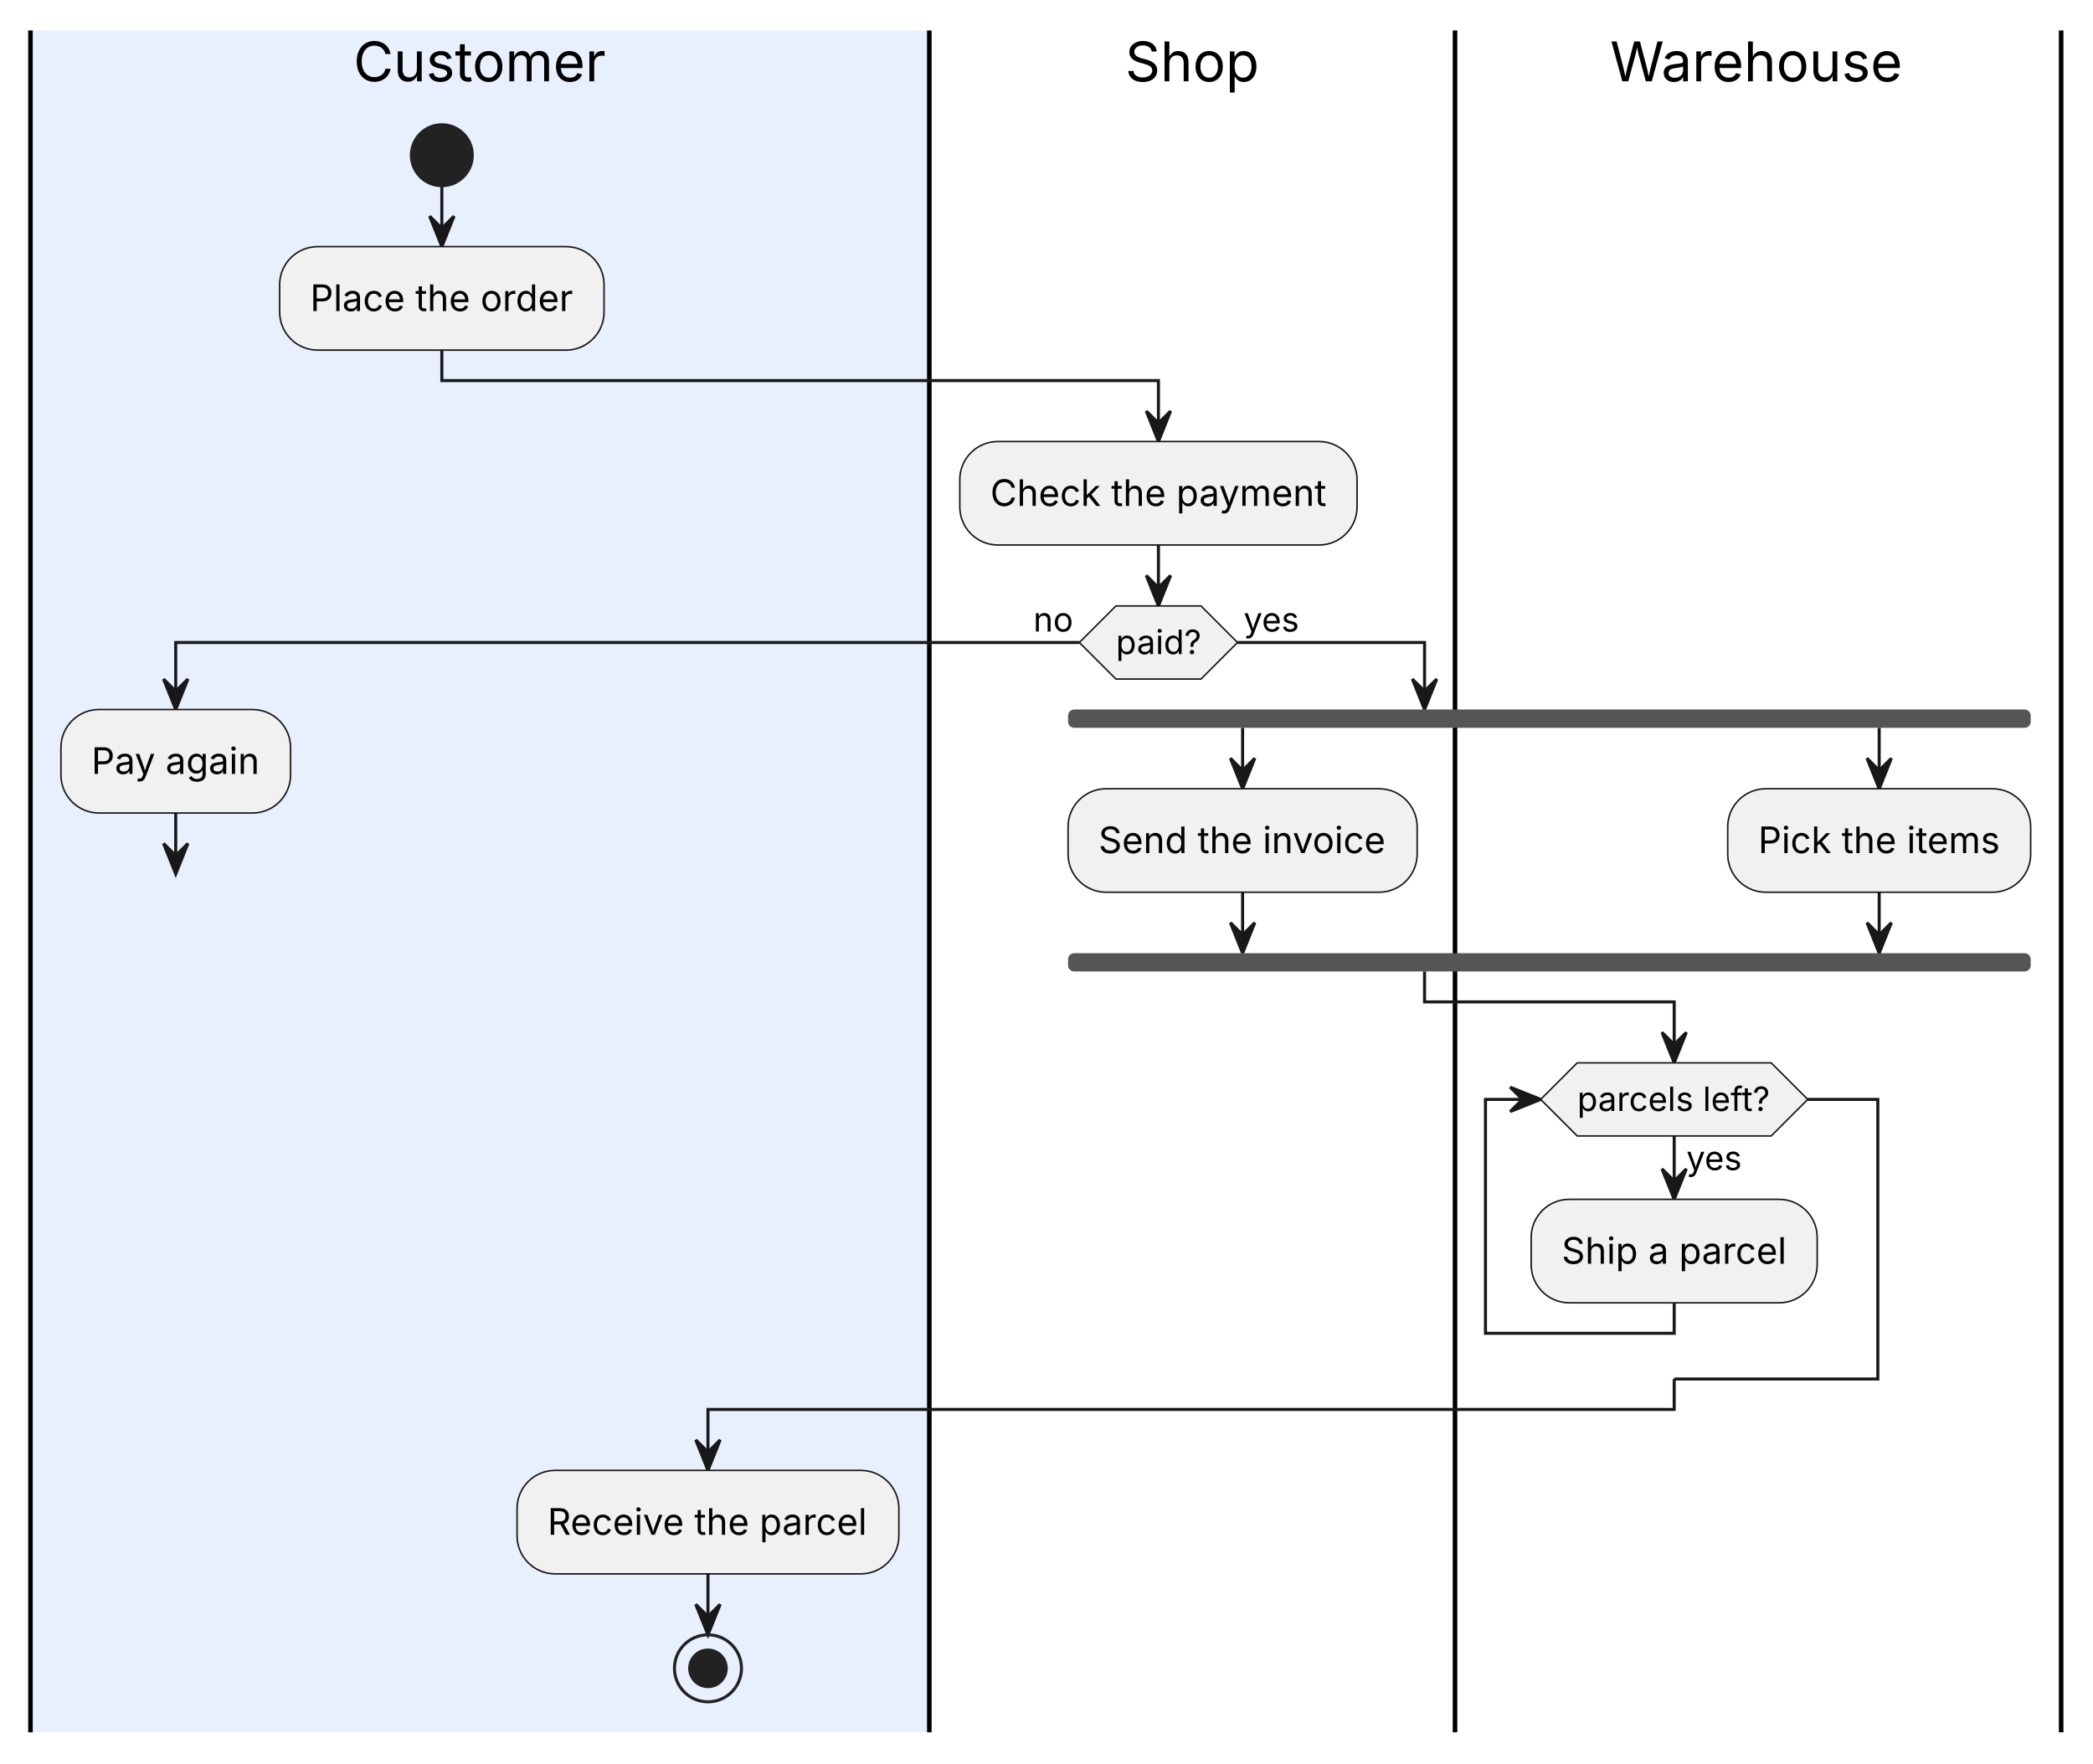
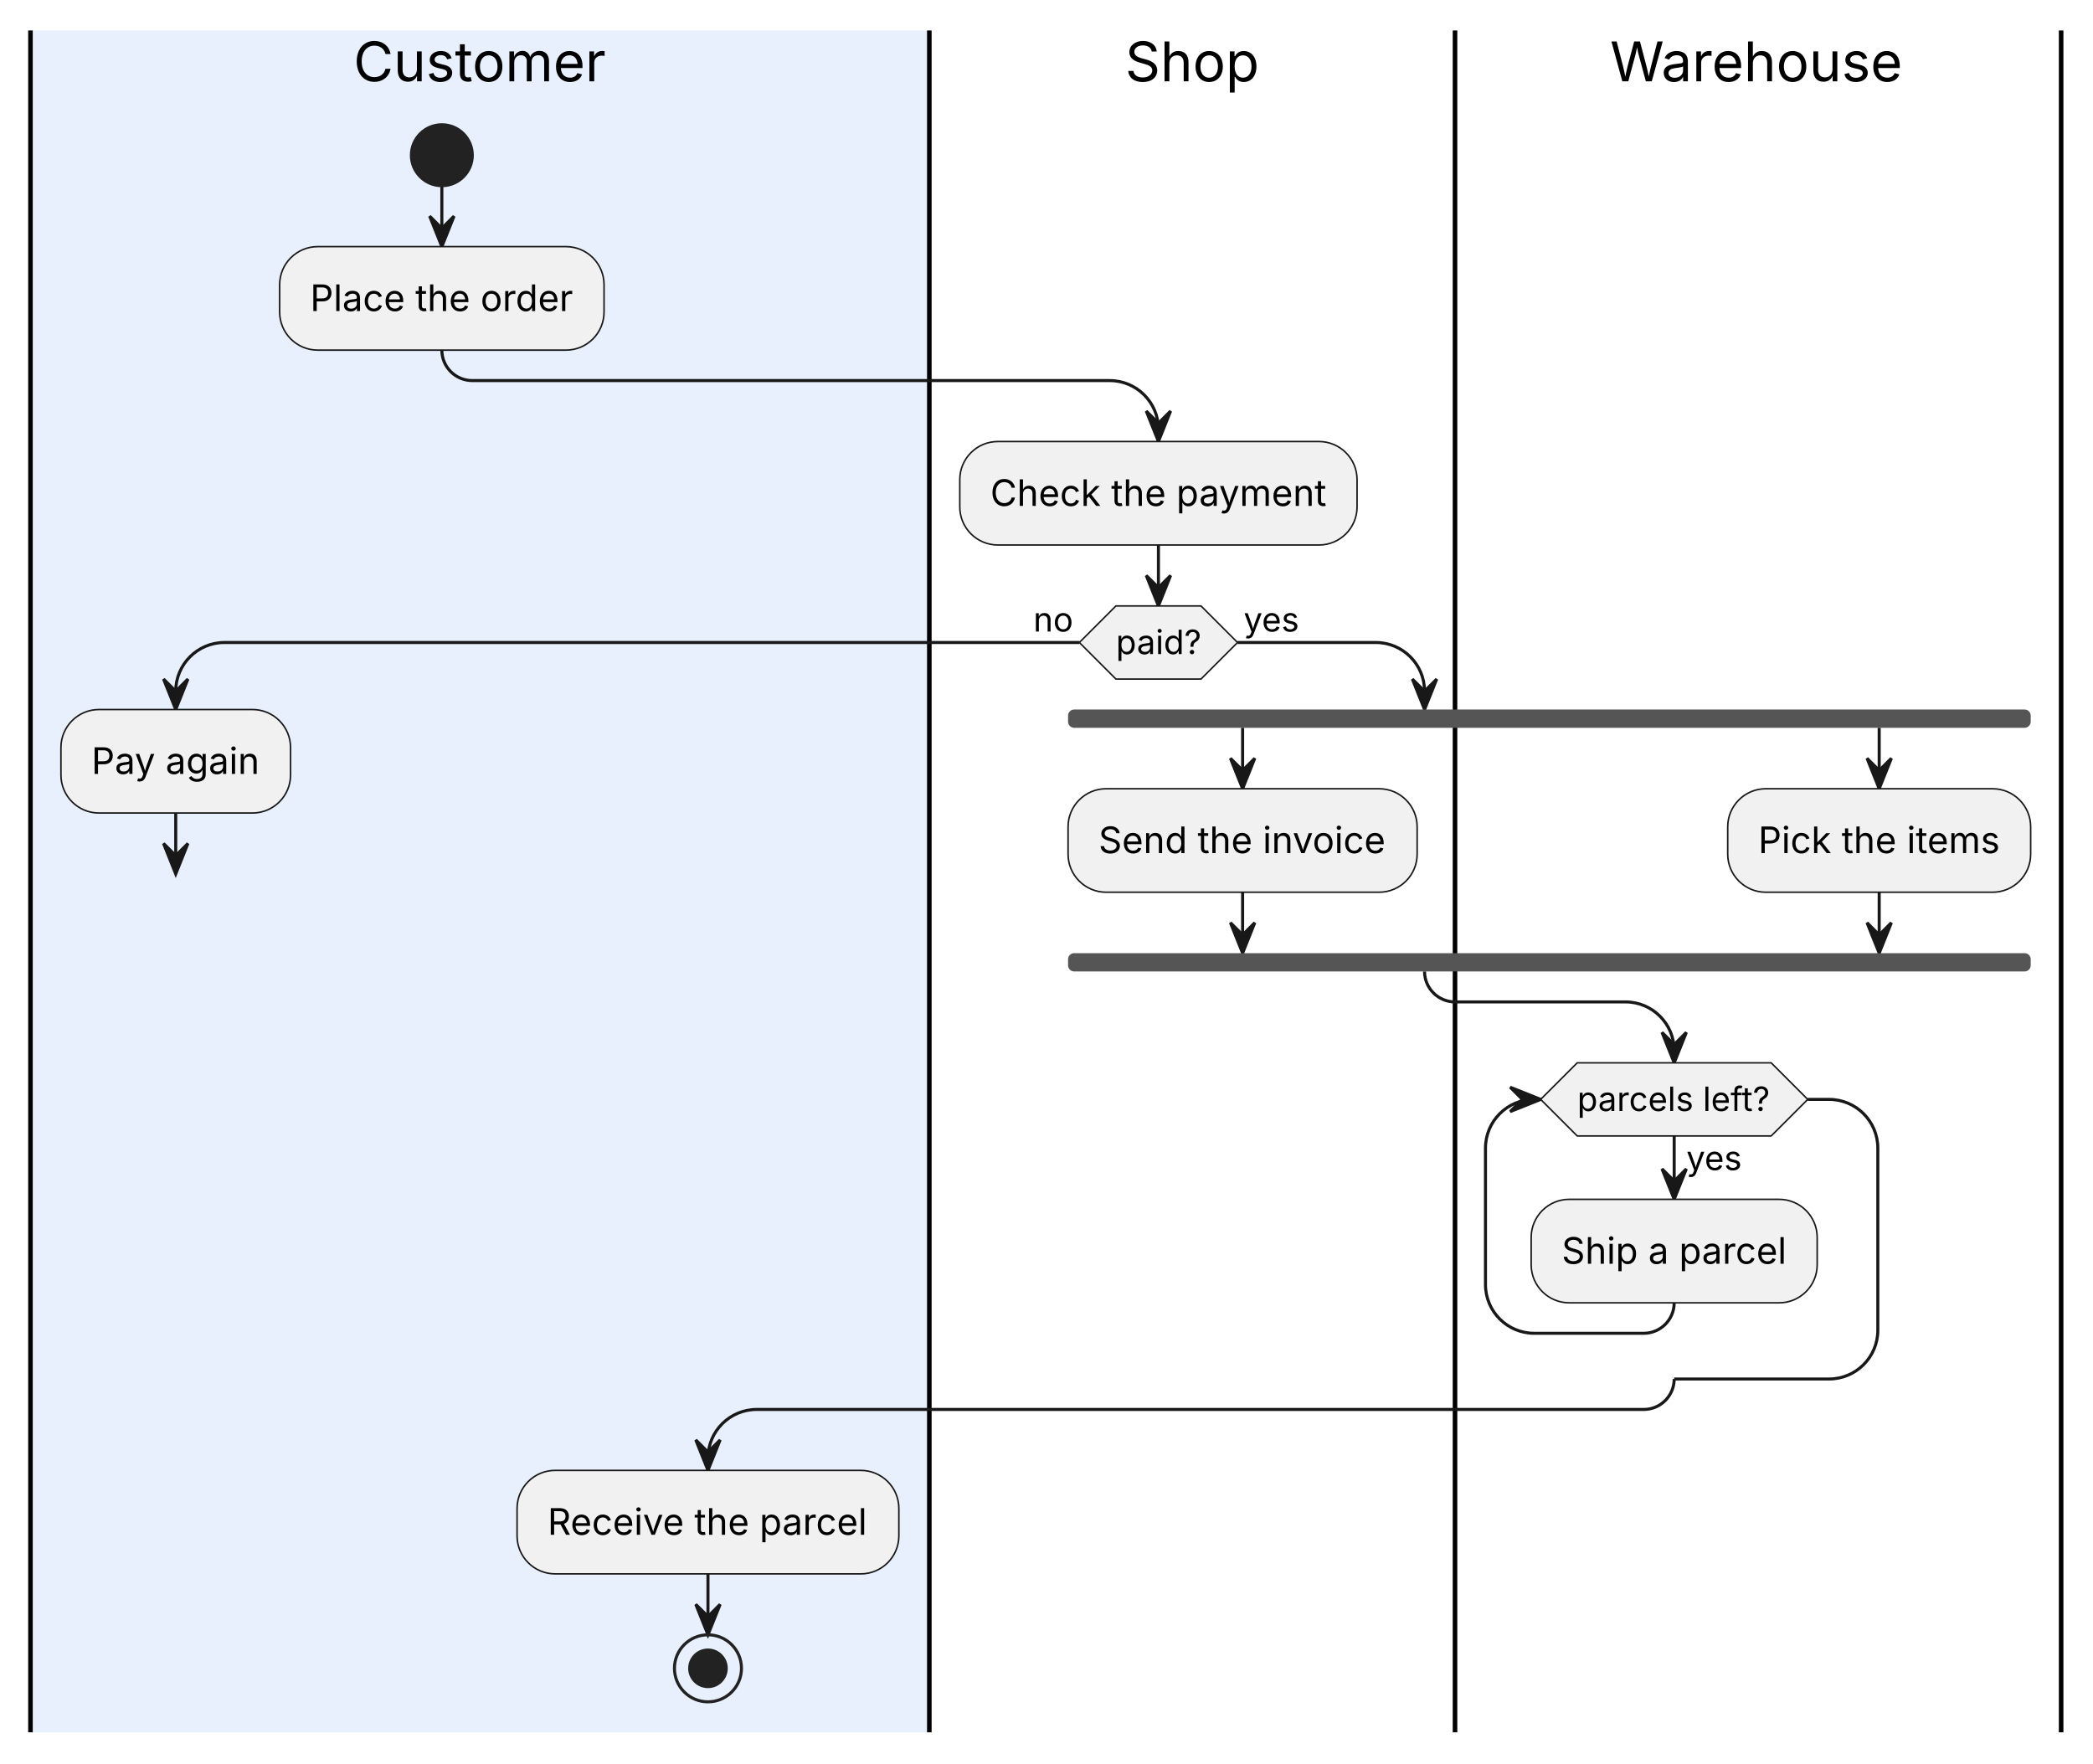
<svg xmlns="http://www.w3.org/2000/svg" width="687" height="579" viewBox="0 0 687 579">
  <g transform="translate(10,10)">
    <g>
      <rect x="0" y="0" width="295.04" height="558.6" fill="#E8F0FE" />
    </g>
    <g>
      <line x1="0" y1="0" x2="0" y2="558.6" fill="none" stroke="#000000" stroke-width="1.5" />
      <line x1="295.04" y1="0" x2="295.04" y2="558.6" fill="none" stroke="#000000" stroke-width="1.5" />
      <line x1="467.59" y1="0" x2="467.59" y2="558.6" fill="none" stroke="#000000" stroke-width="1.5" />
      <line x1="666.54" y1="0" x2="666.54" y2="558.6" fill="none" stroke="#000000" stroke-width="1.5" />
    </g>
    <g id="lines">
      <polyline points="135.03,50.95 135.03,70.95" fill="none" stroke="#181818" stroke-width="1" />
      <polygon points="131.03,60.95 135.03,70.95 139.03,60.95 135.03,64.95" fill="#181818" stroke="#181818" stroke-width="1" />
-       <polyline points="135.03,104.92 135.03,114.92 370.24,114.92 370.24,134.92" fill="none" stroke="#181818" stroke-width="1" />
+       <path d="M135.03,104.92 L135.03,104.92 C135.03,110.44 139.51,114.92 145.03,114.92 L354.24,114.92 C363.08,114.92 370.24,122.08 370.24,130.92 L370.24,134.92" fill="none" stroke="#181818" stroke-width="1" />
      <polygon points="366.24,124.92 370.24,134.92 374.24,124.92 370.24,128.92" fill="#181818" stroke="#181818" stroke-width="1" />
      <polyline points="370.24,168.89 370.24,188.89" fill="none" stroke="#181818" stroke-width="1" />
      <polygon points="366.24,178.89 370.24,188.89 374.24,178.89 370.24,182.89" fill="#181818" stroke="#181818" stroke-width="1" />
-       <polyline points="344.28,200.89 47.68,200.89 47.68,222.89" fill="none" stroke="#181818" stroke-width="1" />
+       <path d="M344.28,200.89 L63.68,200.89 C54.85,200.89 47.68,208.05 47.68,216.89 L47.68,222.89" fill="none" stroke="#181818" stroke-width="1" />
      <polygon points="43.68,212.89 47.68,222.89 51.68,212.89 47.68,216.89" fill="#181818" stroke="#181818" stroke-width="1" />
-       <polyline points="396.21,200.89 457.59,200.89 457.59,222.89" fill="none" stroke="#181818" stroke-width="1" />
+       <path d="M396.21,200.89 L441.59,200.89 C450.43,200.89 457.59,208.05 457.59,216.89 L457.59,222.89" fill="none" stroke="#181818" stroke-width="1" />
      <polygon points="453.59,212.89 457.59,222.89 461.59,212.89 457.59,216.89" fill="#181818" stroke="#181818" stroke-width="1" />
      <polyline points="47.68,256.86 47.68,276.86" fill="none" stroke="#181818" stroke-width="1" />
      <polygon points="43.68,266.86 47.68,276.86 51.68,266.86 47.68,270.86" fill="#181818" stroke="#181818" stroke-width="1" />
      <polyline points="397.87,228.89 397.87,248.89" fill="none" stroke="#181818" stroke-width="1" />
      <polygon points="393.87,238.89 397.87,248.89 401.87,238.89 397.87,242.89" fill="#181818" stroke="#181818" stroke-width="1" />
      <polyline points="606.82,228.89 606.82,248.89" fill="none" stroke="#181818" stroke-width="1" />
      <polygon points="602.82,238.89 606.82,248.89 610.82,238.89 606.82,242.89" fill="#181818" stroke="#181818" stroke-width="1" />
      <polyline points="397.87,282.86 397.87,302.86" fill="none" stroke="#181818" stroke-width="1" />
      <polygon points="393.87,292.86 397.87,302.86 401.87,292.86 397.87,296.86" fill="#181818" stroke="#181818" stroke-width="1" />
      <polyline points="606.82,282.86 606.82,302.86" fill="none" stroke="#181818" stroke-width="1" />
      <polygon points="602.82,292.86 606.82,302.86 610.82,292.86 606.82,296.86" fill="#181818" stroke="#181818" stroke-width="1" />
-       <polyline points="457.59,308.86 457.59,318.86 539.53,318.86 539.53,338.86" fill="none" stroke="#181818" stroke-width="1" />
+       <path d="M457.59,308.86 L457.59,308.86 C457.59,314.38 462.07,318.86 467.59,318.86 L523.53,318.86 C532.37,318.86 539.53,326.02 539.53,334.86 L539.53,338.86" fill="none" stroke="#181818" stroke-width="1" />
      <polygon points="535.53,328.86 539.53,338.86 543.53,328.86 539.53,332.86" fill="#181818" stroke="#181818" stroke-width="1" />
      <polyline points="539.53,362.86 539.53,383.66" fill="none" stroke="#181818" stroke-width="1" />
      <polygon points="535.53,373.66 539.53,383.66 543.53,373.66 539.53,377.66" fill="#181818" stroke="#181818" stroke-width="1" />
-       <polyline points="539.53,417.63 539.53,427.63 477.59,427.63 477.59,350.86 495.7,350.86" fill="none" stroke="#181818" stroke-width="1" />
+       <path d="M539.53,417.63 L539.53,417.63 C539.53,423.15 535.05,427.63 529.53,427.63 L493.59,427.63 C484.75,427.63 477.59,420.46 477.59,411.63 L477.59,366.86 C477.59,358.02 484.75,350.86 493.59,350.86 L495.7,350.86" fill="none" stroke="#181818" stroke-width="1" />
      <polygon points="485.7,354.86 495.7,350.86 485.7,346.86 489.7,350.86" fill="#181818" stroke="#181818" stroke-width="1" />
-       <polyline points="583.37,350.86 606.37,350.86 606.37,442.63 539.53,442.63" fill="none" stroke="#181818" stroke-width="1" />
-       <polyline points="539.53,442.63 539.53,452.63 222.38,452.63 222.38,472.63" fill="none" stroke="#181818" stroke-width="1" />
+       <path d="M583.37,350.86 L590.37,350.86 C599.2,350.86 606.37,358.02 606.37,366.86 L606.37,426.63 C606.37,435.46 599.2,442.63 590.37,442.63 L539.53,442.63" fill="none" stroke="#181818" stroke-width="1" />
+       <path d="M539.53,442.63 L539.53,442.63 C539.53,448.15 535.05,452.63 529.53,452.63 L238.38,452.63 C229.54,452.63 222.38,459.79 222.38,468.63 L222.38,472.63" fill="none" stroke="#181818" stroke-width="1" />
      <polygon points="218.38,462.63 222.38,472.63 226.38,462.63 222.38,466.63" fill="#181818" stroke="#181818" stroke-width="1" />
      <polyline points="222.38,506.6 222.38,526.6" fill="none" stroke="#181818" stroke-width="1" />
      <polygon points="218.38,516.6 222.38,526.6 226.38,516.6 222.38,520.6" fill="#181818" stroke="#181818" stroke-width="1" />
    </g>
    <g>
      <text font-family="Inter, Arial, Liberation Sans, Arimo, Helvetica, Nimbus Sans, sans-serif" xml:space="preserve">
        <tspan x="106.02" y="16.7" font-size="18" fill="#000000" textLength="83" lengthAdjust="spacing">Customer</tspan>
      </text>
      <text font-family="Inter, Arial, Liberation Sans, Arimo, Helvetica, Nimbus Sans, sans-serif" xml:space="preserve">
        <tspan x="359.31" y="16.7" font-size="18" fill="#000000" textLength="44.01" lengthAdjust="spacing">Shop</tspan>
      </text>
      <text font-family="Inter, Arial, Liberation Sans, Arimo, Helvetica, Nimbus Sans, sans-serif" xml:space="preserve">
        <tspan x="518.48" y="16.7" font-size="18" fill="#000000" textLength="97.18" lengthAdjust="spacing">Warehouse</tspan>
      </text>
      <ellipse cx="135.03" cy="40.95" rx="10" ry="10" fill="#222222" stroke="#222222" stroke-width="1" />
      <rect x="81.79" y="70.95" width="106.48" height="33.97" rx="12.5" ry="12.5" fill="#F1F1F1" stroke="#181818" stroke-width="0.5" />
      <text font-family="Inter, Arial, Liberation Sans, Arimo, Helvetica, Nimbus Sans, sans-serif" xml:space="preserve">
        <tspan x="91.79" y="92.09" font-size="12" fill="#000000" textLength="86.48" lengthAdjust="spacing">Place the order</tspan>
      </text>
      <rect x="305.04" y="134.92" width="130.4" height="33.97" rx="12.5" ry="12.5" fill="#F1F1F1" stroke="#181818" stroke-width="0.5" />
      <text font-family="Inter, Arial, Liberation Sans, Arimo, Helvetica, Nimbus Sans, sans-serif" xml:space="preserve">
        <tspan x="315.04" y="156.06" font-size="12" fill="#000000" textLength="110.4" lengthAdjust="spacing">Check the payment</tspan>
      </text>
      <polygon points="344.28,200.89 356.28,188.89 384.21,188.89 396.21,200.89 384.21,212.89 356.28,212.89" fill="#F1F1F1" stroke="#181818" stroke-width="0.5" />
      <text font-family="Inter, Arial, Liberation Sans, Arimo, Helvetica, Nimbus Sans, sans-serif" xml:space="preserve">
        <tspan x="356.28" y="204.69" font-size="11" fill="#000000" textLength="27.93" lengthAdjust="spacing">paid?</tspan>
      </text>
      <text font-family="Inter, Arial, Liberation Sans, Arimo, Helvetica, Nimbus Sans, sans-serif" xml:space="preserve">
        <tspan x="329.18" y="197.29" font-size="11" fill="#000000" textLength="13.1" lengthAdjust="spacing">no</tspan>
      </text>
      <text font-family="Inter, Arial, Liberation Sans, Arimo, Helvetica, Nimbus Sans, sans-serif" xml:space="preserve">
        <tspan x="398.21" y="197.29" font-size="11" fill="#000000" textLength="18.4" lengthAdjust="spacing">yes</tspan>
      </text>
      <rect x="10" y="222.89" width="75.37" height="33.97" rx="12.5" ry="12.5" fill="#F1F1F1" stroke="#181818" stroke-width="0.5" />
      <text font-family="Inter, Arial, Liberation Sans, Arimo, Helvetica, Nimbus Sans, sans-serif" xml:space="preserve">
        <tspan x="20" y="244.02" font-size="12" fill="#000000" textLength="55.37" lengthAdjust="spacing">Pay again</tspan>
      </text>
      <rect x="340.58" y="222.89" width="315.97" height="6" rx="2" ry="2" fill="#555555" />
      <rect x="340.58" y="302.86" width="315.97" height="6" rx="2" ry="2" fill="#555555" />
      <rect x="340.58" y="248.89" width="114.58" height="33.97" rx="12.5" ry="12.5" fill="#F1F1F1" stroke="#181818" stroke-width="0.5" />
      <text font-family="Inter, Arial, Liberation Sans, Arimo, Helvetica, Nimbus Sans, sans-serif" xml:space="preserve">
        <tspan x="350.58" y="270.02" font-size="12" fill="#000000" textLength="94.58" lengthAdjust="spacing">Send the invoice</tspan>
      </text>
      <rect x="557.1" y="248.89" width="99.44" height="33.97" rx="12.5" ry="12.5" fill="#F1F1F1" stroke="#181818" stroke-width="0.5" />
      <text font-family="Inter, Arial, Liberation Sans, Arimo, Helvetica, Nimbus Sans, sans-serif" xml:space="preserve">
        <tspan x="567.1" y="270.02" font-size="12" fill="#000000" textLength="79.44" lengthAdjust="spacing">Pick the items</tspan>
      </text>
      <polygon points="495.7,350.86 507.7,338.86 571.37,338.86 583.37,350.86 571.37,362.86 507.7,362.86" fill="#F1F1F1" stroke="#181818" stroke-width="0.5" />
      <text font-family="Inter, Arial, Liberation Sans, Arimo, Helvetica, Nimbus Sans, sans-serif" xml:space="preserve">
        <tspan x="507.7" y="354.66" font-size="11" fill="#000000" textLength="63.67" lengthAdjust="spacing">parcels left?</tspan>
      </text>
      <text font-family="Inter, Arial, Liberation Sans, Arimo, Helvetica, Nimbus Sans, sans-serif" xml:space="preserve">
        <tspan x="543.53" y="374.06" font-size="11" fill="#000000" textLength="18.4" lengthAdjust="spacing">yes</tspan>
      </text>
      <rect x="492.59" y="383.66" width="93.88" height="33.97" rx="12.5" ry="12.5" fill="#F1F1F1" stroke="#181818" stroke-width="0.5" />
      <text font-family="Inter, Arial, Liberation Sans, Arimo, Helvetica, Nimbus Sans, sans-serif" xml:space="preserve">
        <tspan x="502.59" y="404.8" font-size="12" fill="#000000" textLength="73.88" lengthAdjust="spacing">Ship a parcel</tspan>
      </text>
      <rect x="159.72" y="472.63" width="125.32" height="33.97" rx="12.5" ry="12.5" fill="#F1F1F1" stroke="#181818" stroke-width="0.5" />
      <text font-family="Inter, Arial, Liberation Sans, Arimo, Helvetica, Nimbus Sans, sans-serif" xml:space="preserve">
        <tspan x="169.72" y="493.76" font-size="12" fill="#000000" textLength="105.32" lengthAdjust="spacing">Receive the parcel</tspan>
      </text>
      <ellipse cx="222.38" cy="537.6" rx="11" ry="11" fill="none" stroke="#222222" stroke-width="1" />
      <ellipse cx="222.38" cy="537.6" rx="6" ry="6" fill="#222222" stroke="#222222" stroke-width="1" />
    </g>
  </g>
</svg>
